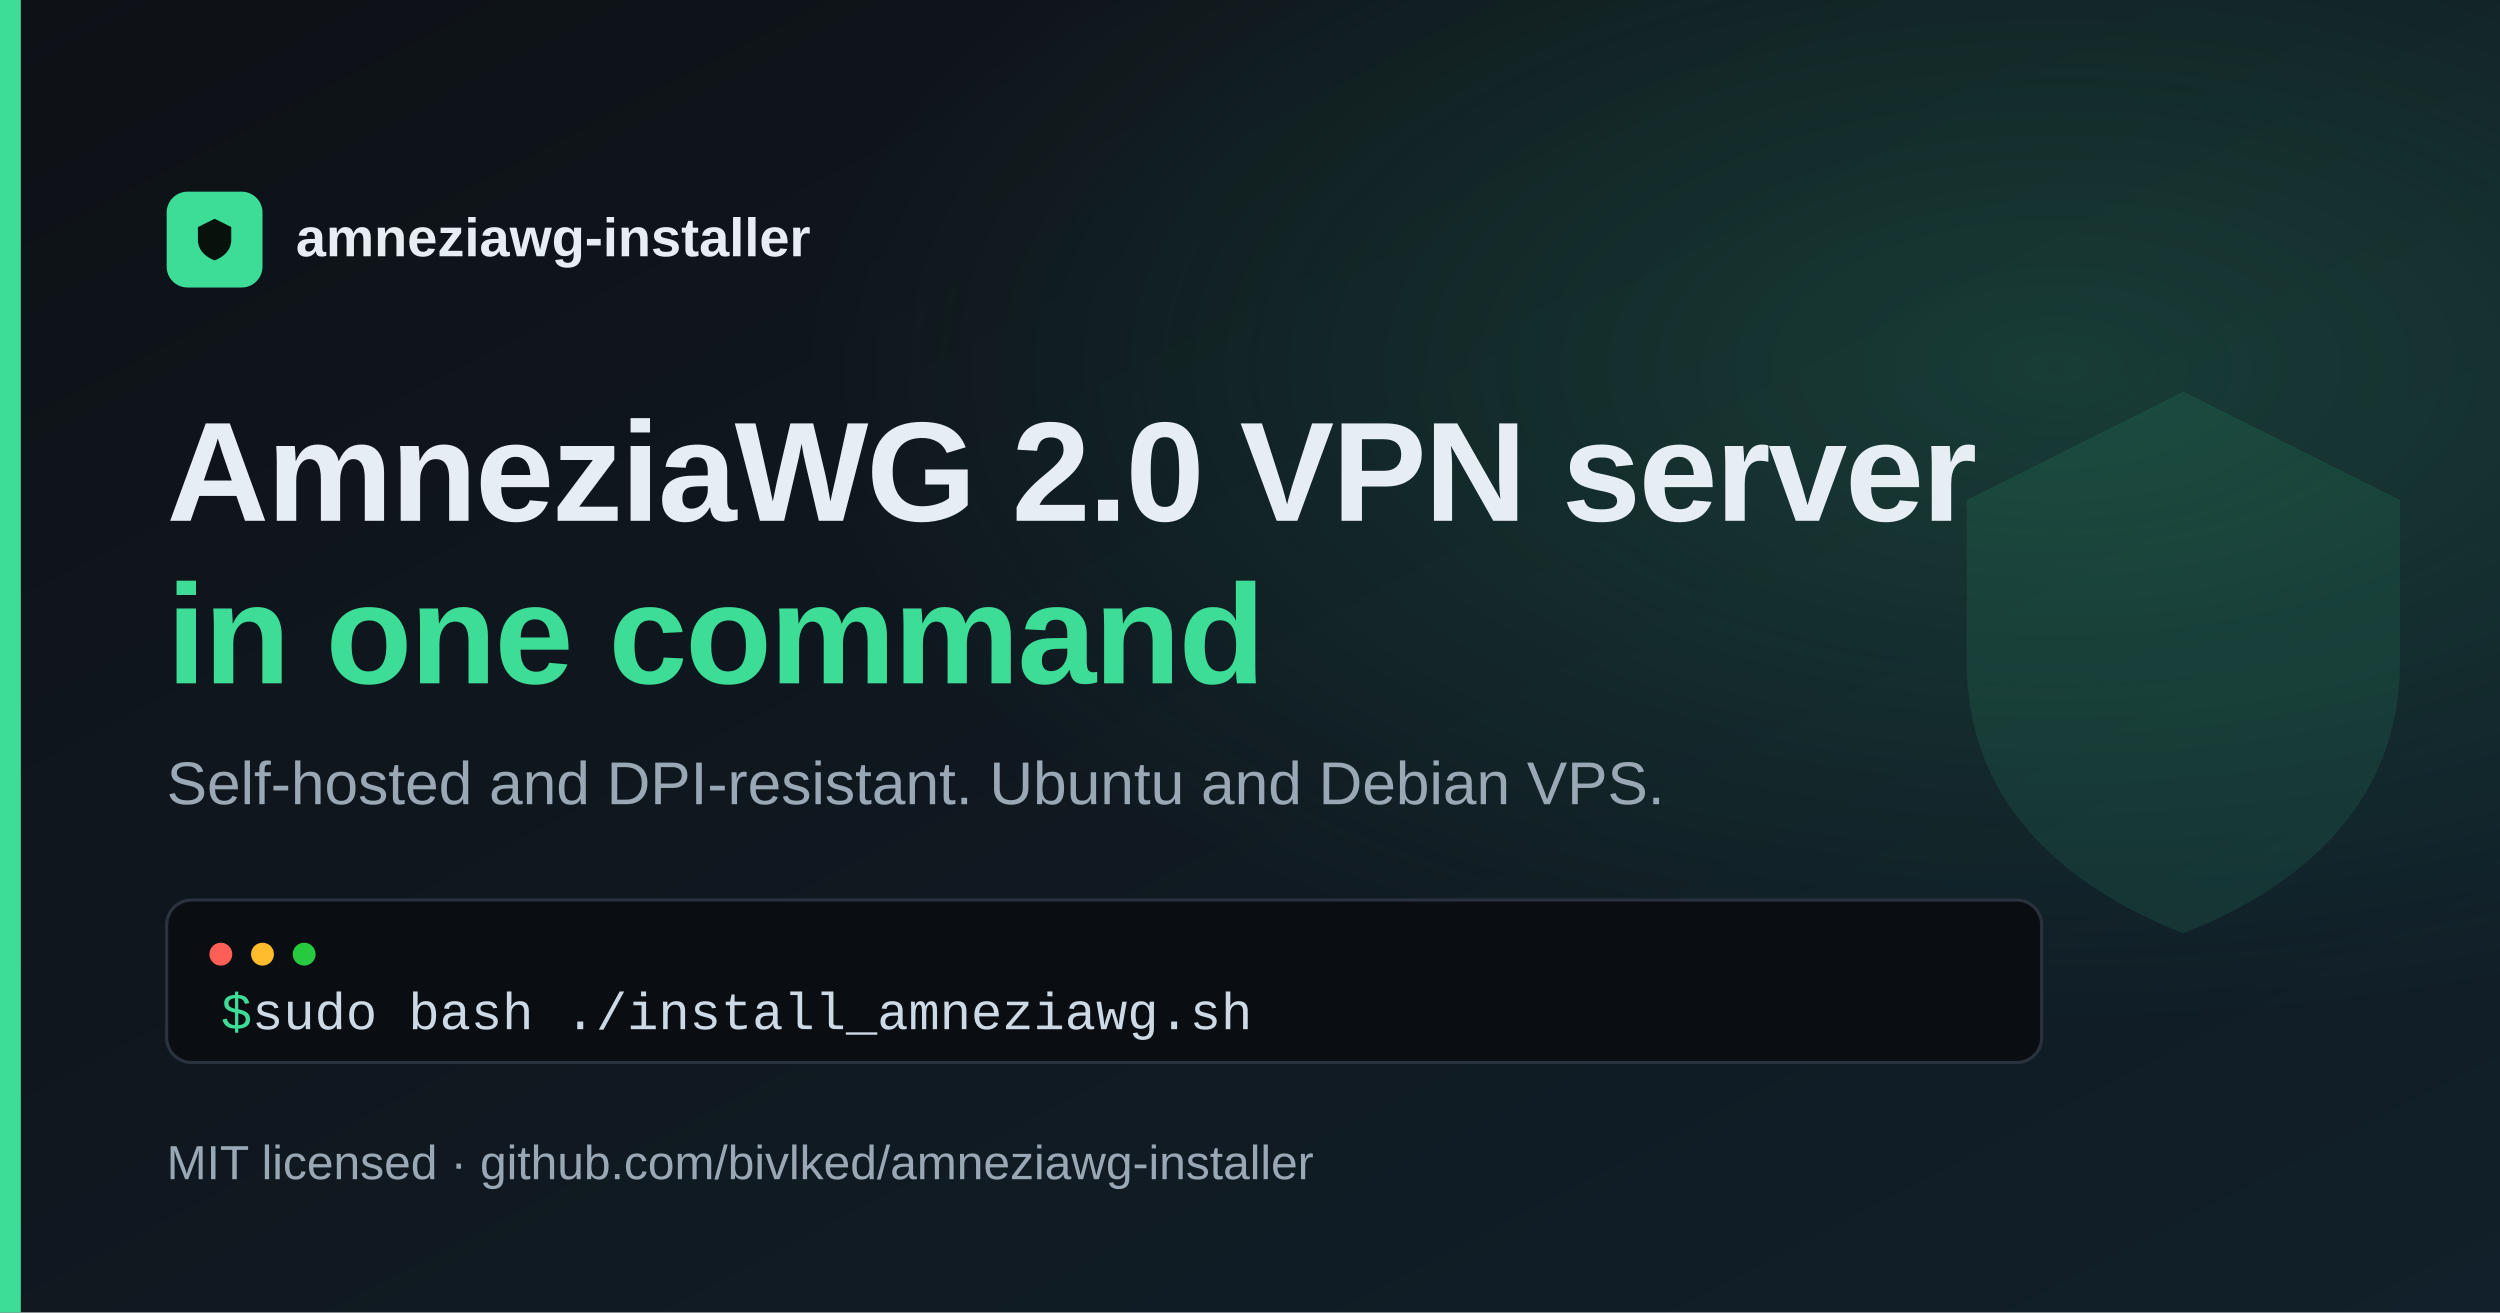
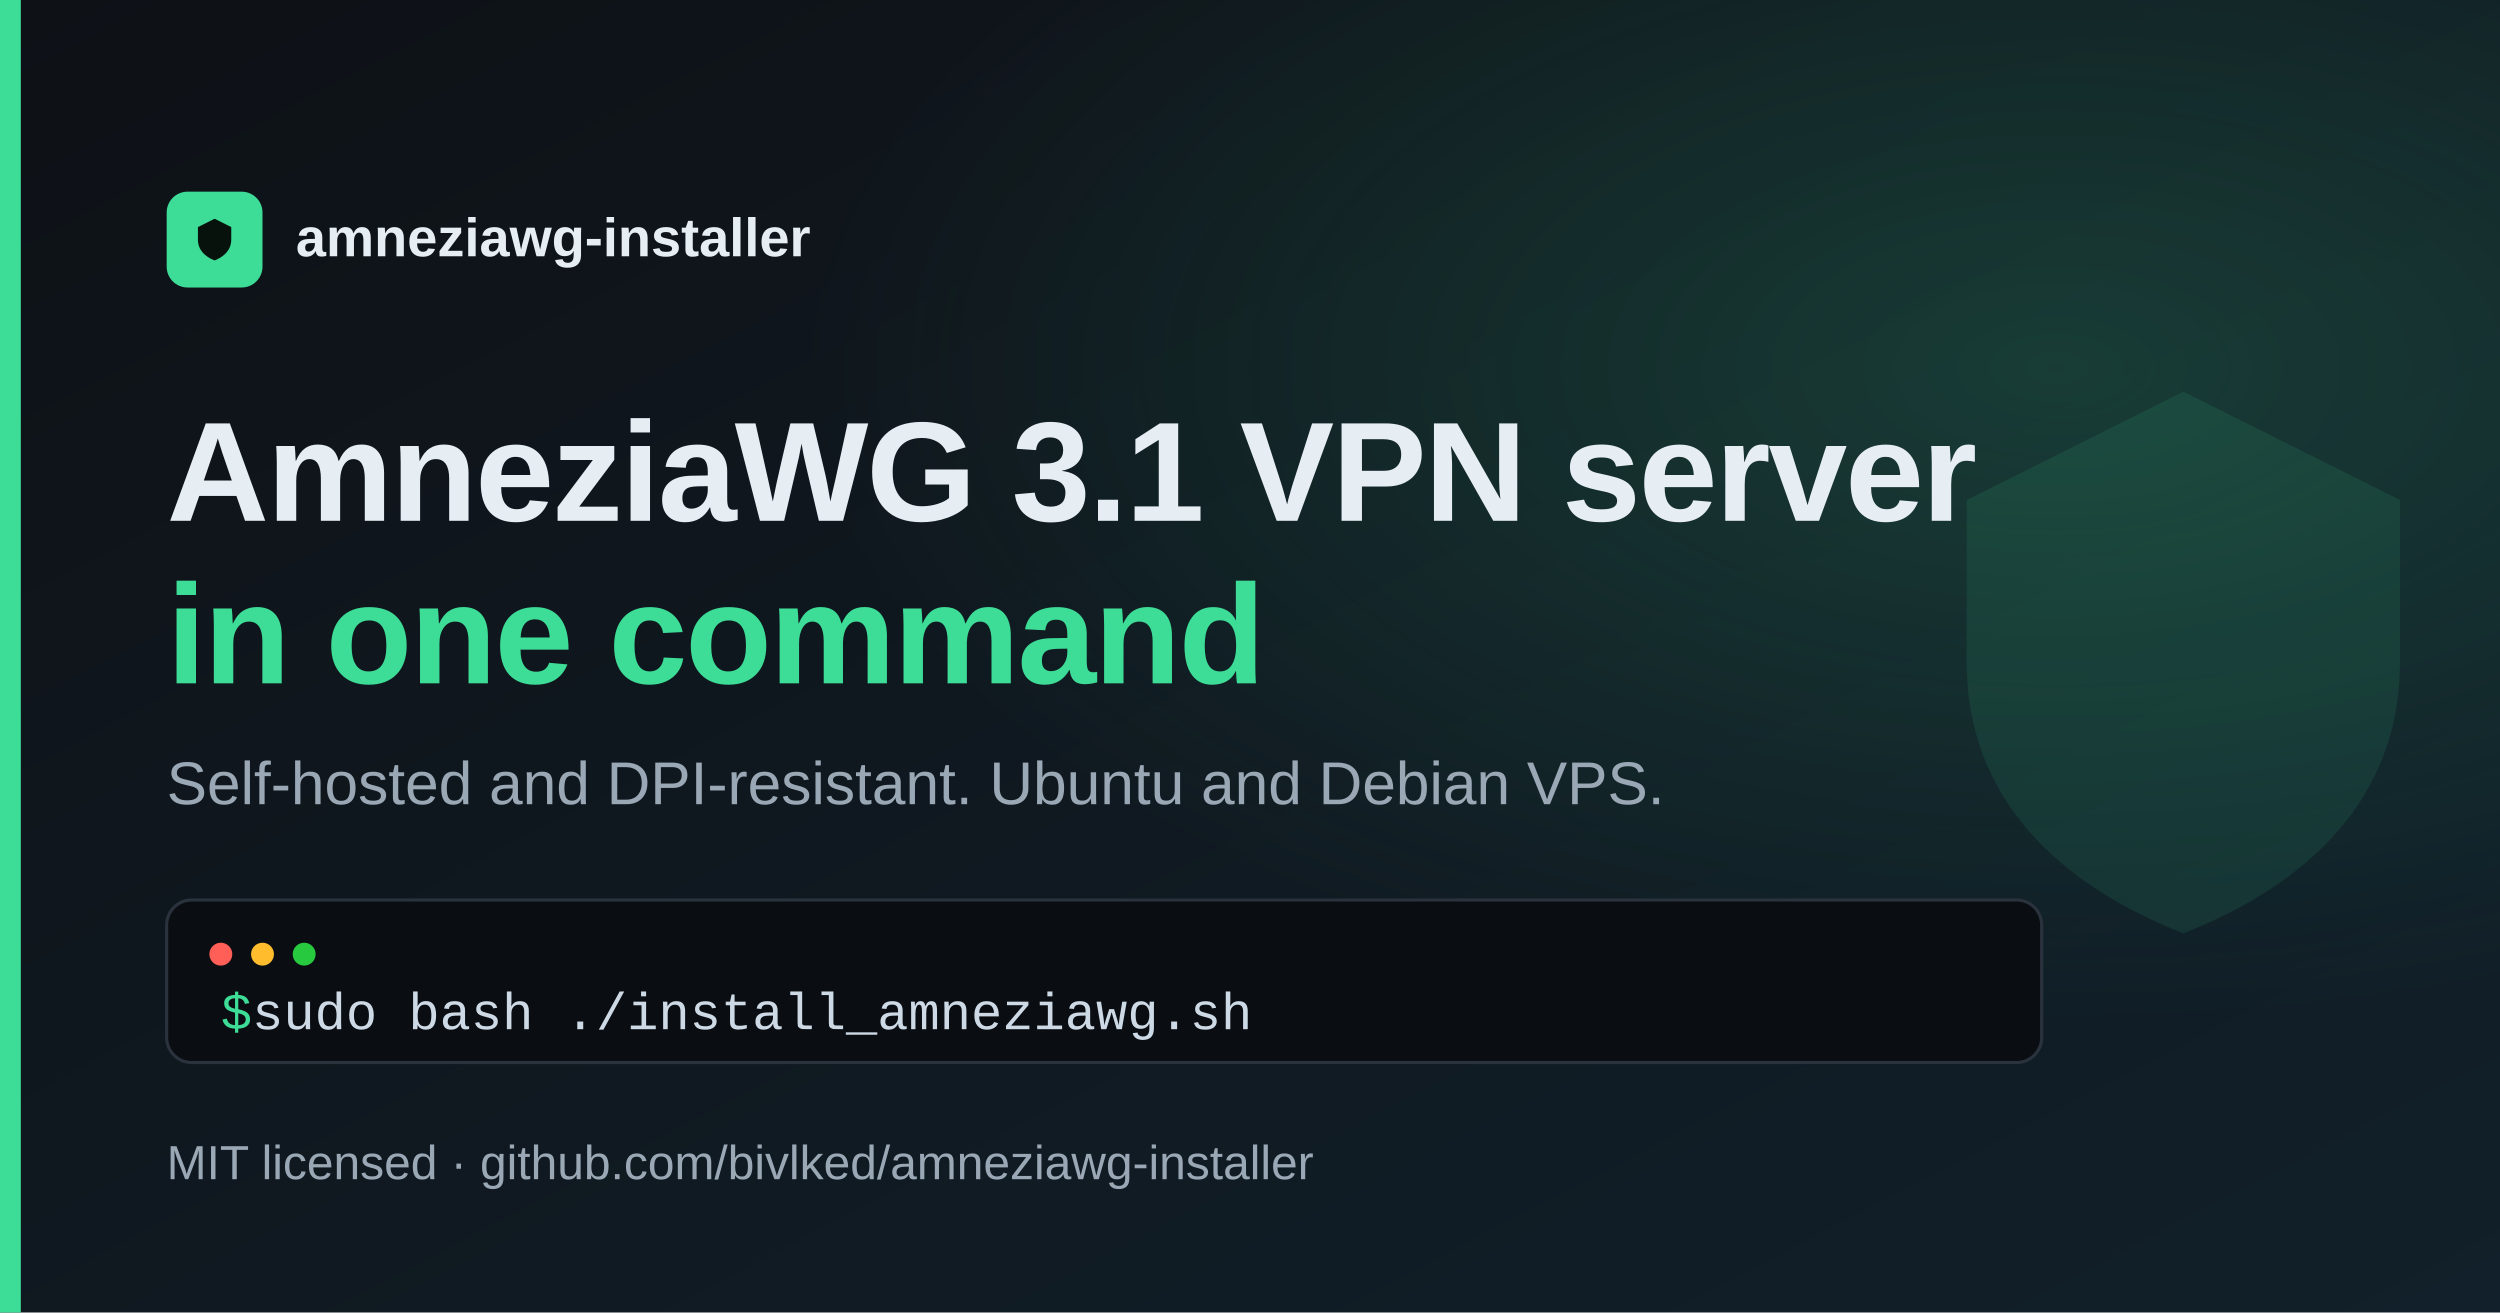
<svg xmlns="http://www.w3.org/2000/svg" width="1200" height="630" viewBox="0 0 1200 630" font-family="Arial, Helvetica, sans-serif">
  <defs>
    <linearGradient id="bg" x1="0" y1="0" x2="1" y2="1">
      <stop offset="0" stop-color="#0e1116" />
      <stop offset="1" stop-color="#11202a" />
    </linearGradient>
    <radialGradient id="glow" cx="0.82" cy="0.28" r="0.5">
      <stop offset="0" stop-color="#3ddc97" stop-opacity="0.18" />
      <stop offset="1" stop-color="#3ddc97" stop-opacity="0" />
    </radialGradient>
  </defs>
  <rect width="1200" height="630" fill="url(#bg)" />
  <rect width="1200" height="630" fill="url(#glow)" />
  <rect x="0" y="0" width="10" height="630" fill="#3ddc97" />
  <g transform="translate(840 110) scale(13)" opacity="0.10">
    <path d="M16 6l8 4v6c0 5-3.4 8.2-8 10-4.6-1.8-8-5-8-10v-6l8-4z" fill="#3ddc97" />
  </g>
  <g transform="translate(80 92)">
    <rect width="46" height="46" rx="10" fill="#3ddc97" />
    <g transform="translate(7 7) scale(1)">
      <path d="M16 6l8 4v6c0 5-3.4 8.2-8 10-4.6-1.8-8-5-8-10v-6l8-4z" fill="#07120c" />
    </g>
    <text x="62" y="31" font-size="26" font-weight="700" fill="#e6edf3">amneziawg-installer</text>
  </g>
-   <text x="80" y="250" font-size="68" font-weight="800" fill="#e6edf3" letter-spacing="-1">AmneziaWG 2.0 VPN server</text>
+   <text x="80" y="250" font-size="68" font-weight="800" fill="#e6edf3" letter-spacing="-1">AmneziaWG 3.1 VPN server</text>
  <text x="80" y="328" font-size="68" font-weight="800" fill="#3ddc97" letter-spacing="-1">in one command</text>
  <text x="80" y="386" font-size="29" fill="#9aa7b4">Self-hosted and DPI-resistant. Ubuntu and Debian VPS.</text>
  <g transform="translate(80 432)">
    <rect width="900" height="78" rx="12" fill="#0a0d12" stroke="#2a323d" stroke-width="1.5" />
    <circle cx="26" cy="26" r="5.5" fill="#ff5f56" />
    <circle cx="46" cy="26" r="5.5" fill="#ffbd2e" />
    <circle cx="66" cy="26" r="5.5" fill="#27c93f" />
    <text x="26" y="62" font-family="Consolas, 'Liberation Mono', monospace" font-size="25" fill="#cdd9e5">
      <tspan fill="#3ddc97">$ </tspan>sudo bash ./install_amneziawg.sh</text>
  </g>
  <text x="80" y="566" font-size="23" fill="#9aa7b4">MIT licensed  ·  github.com/bivlked/amneziawg-installer</text>
</svg>
